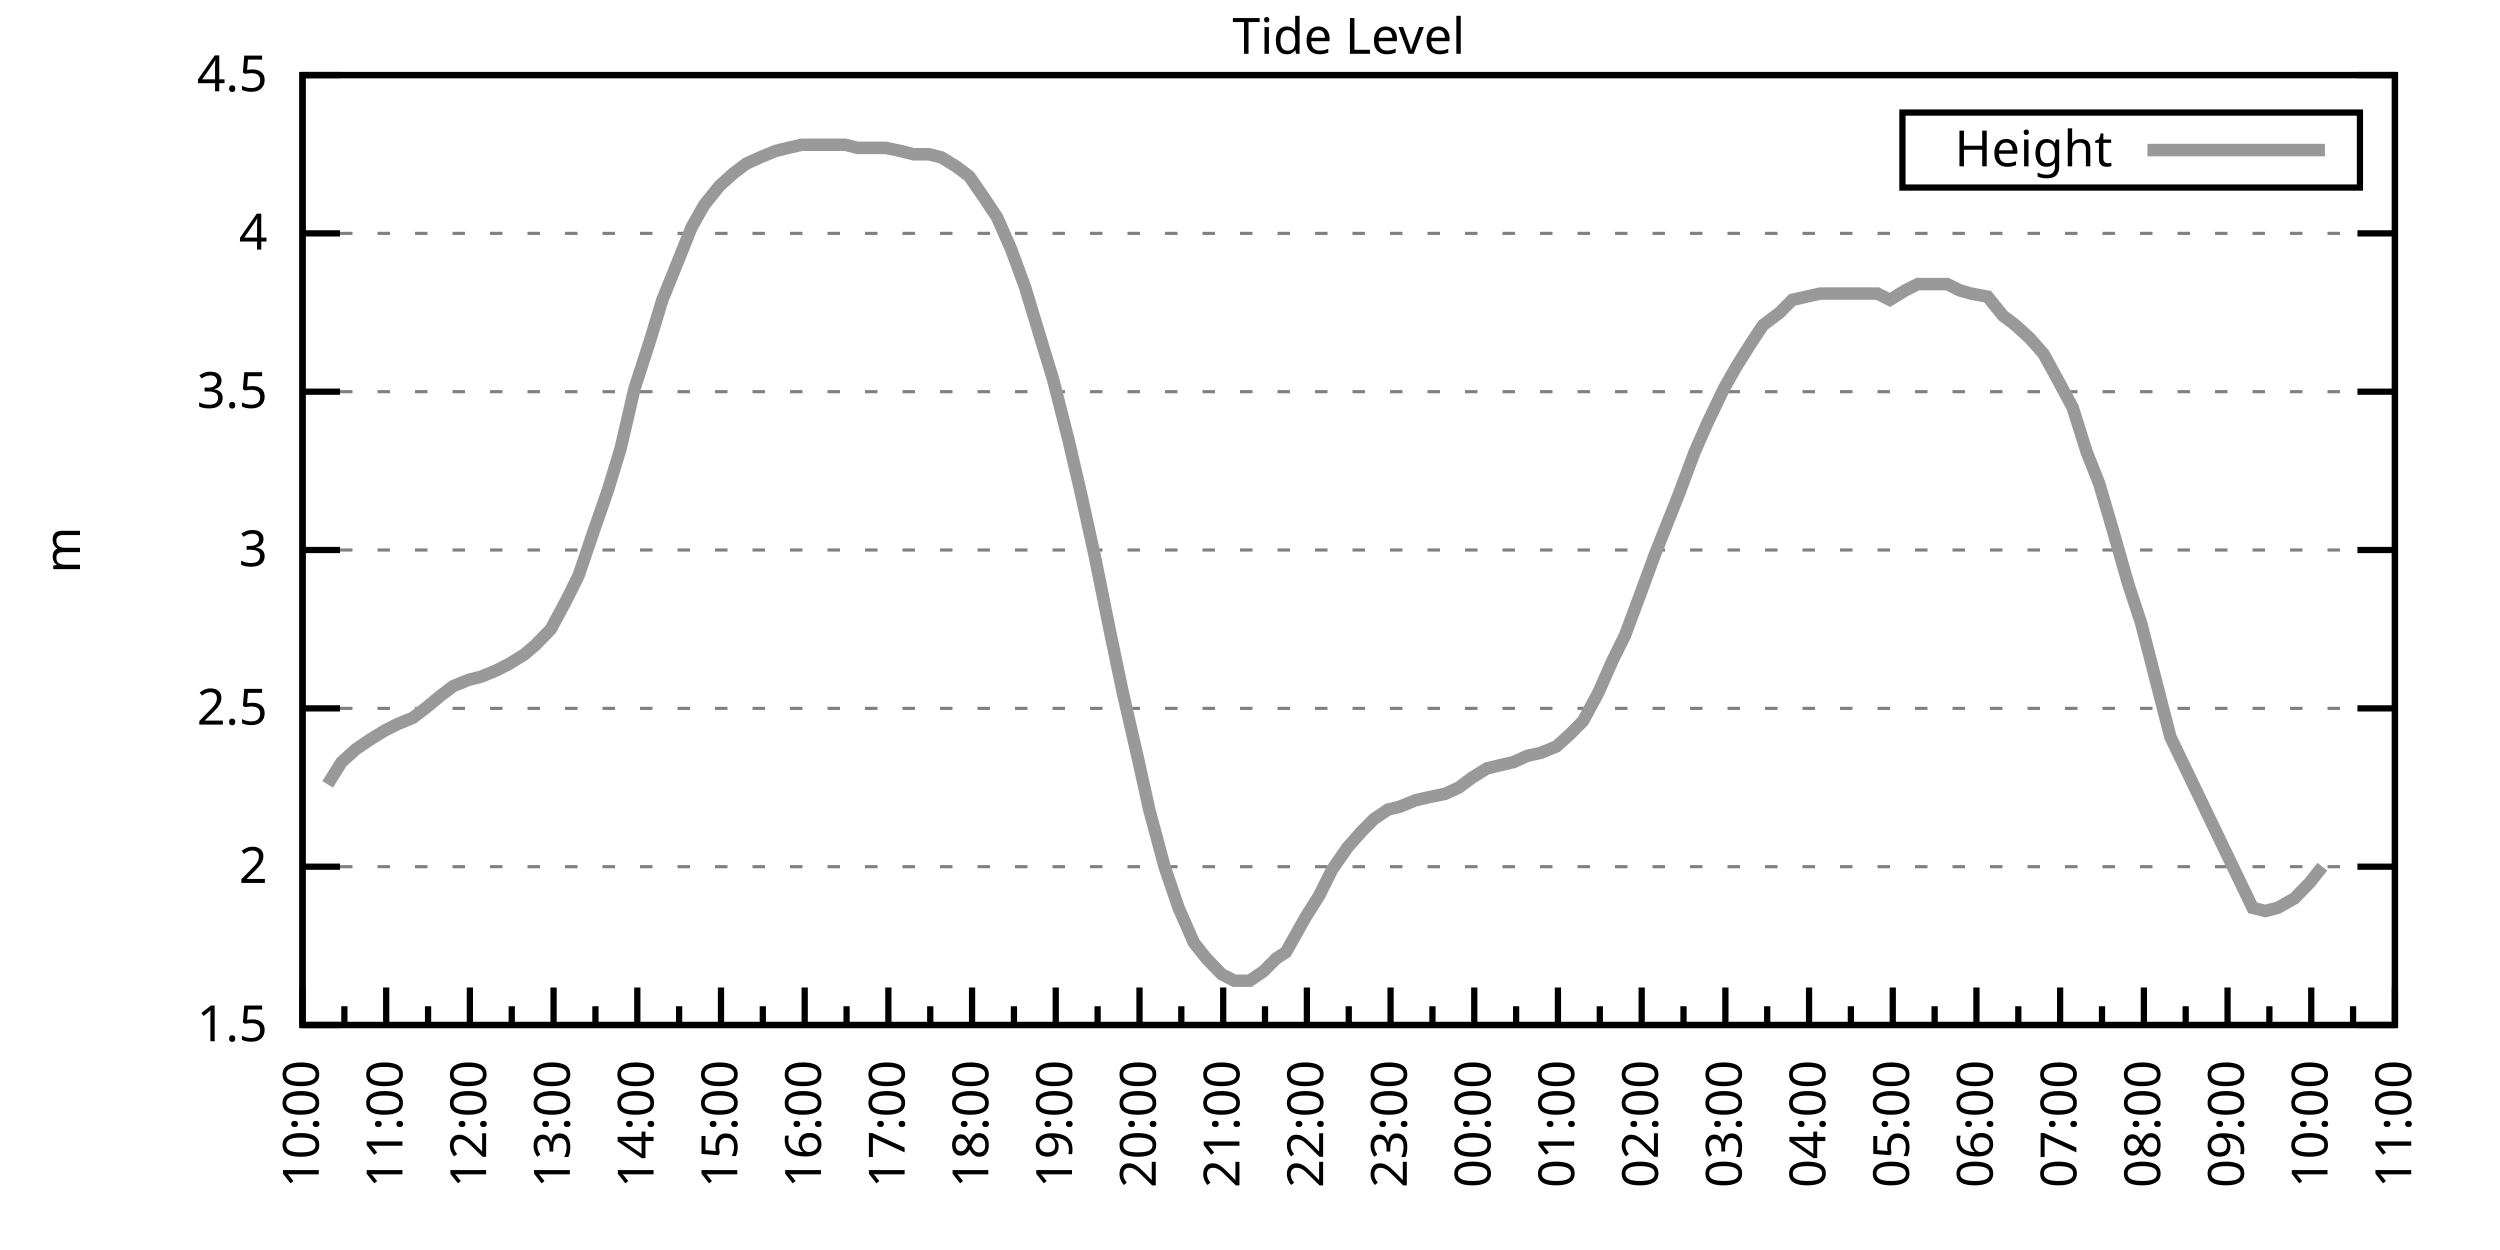
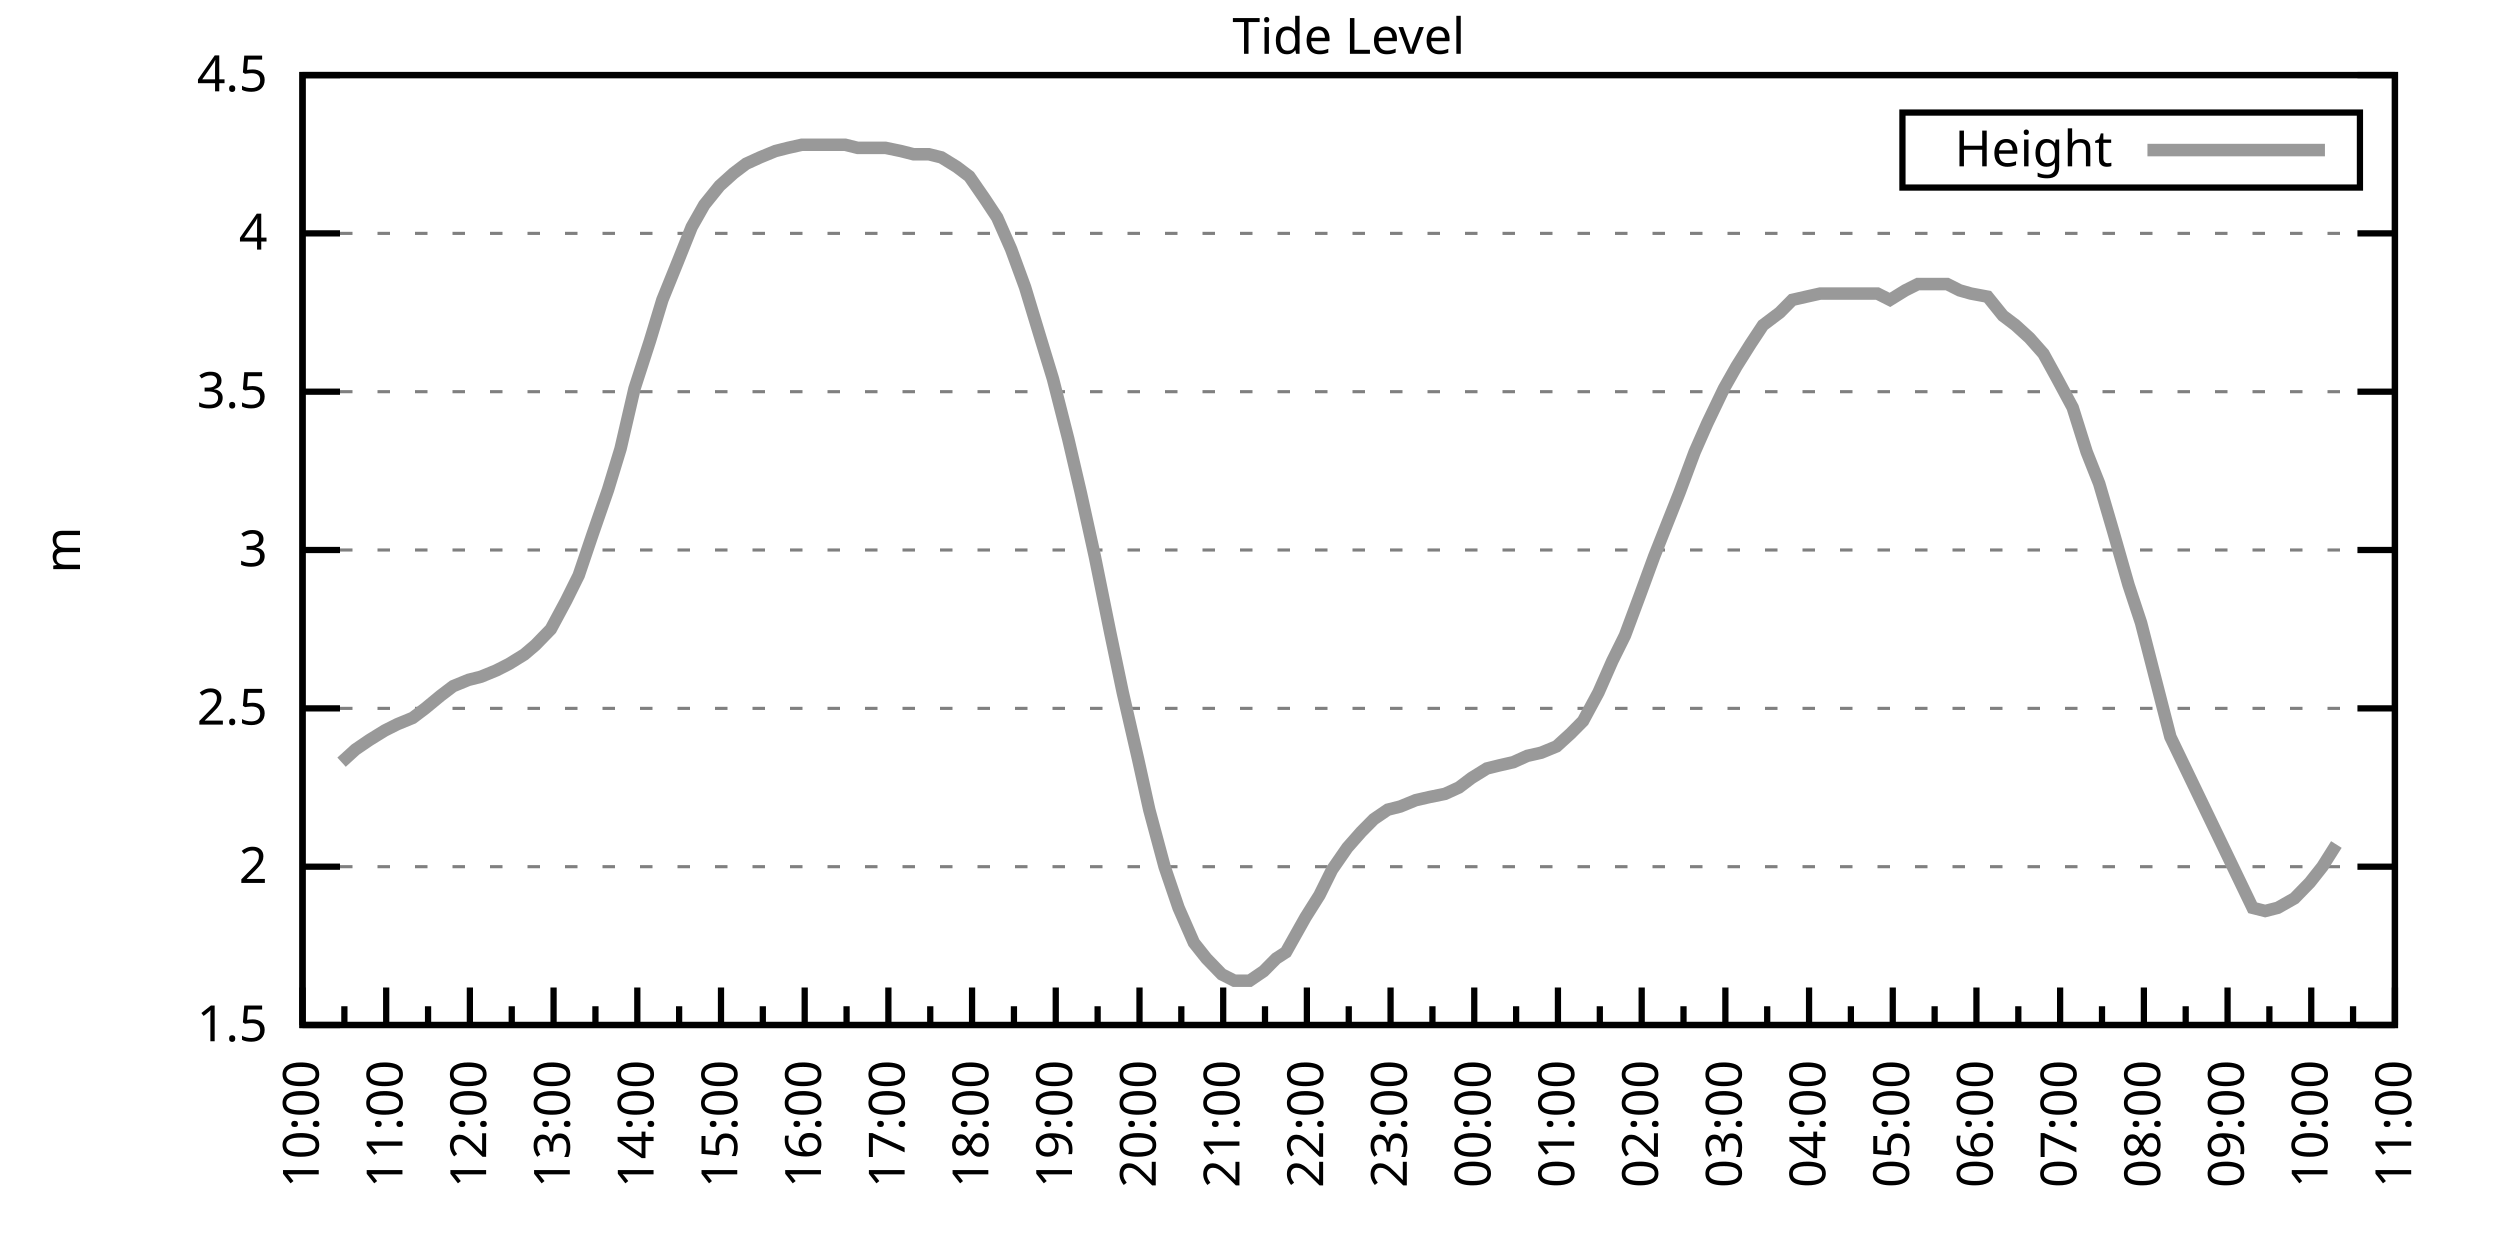
<svg xmlns="http://www.w3.org/2000/svg" xmlns:xlink="http://www.w3.org/1999/xlink" width="400" height="200" viewBox="0 0 400 200">
  <g id="gnuplot_canvas">
    <rect x="0" y="0" width="400" height="200" fill="none" />
    <defs>
      <circle id="gpDot" r="0.5" stroke-width="0.5" stroke="currentColor" />
      <path id="gpPt0" stroke-width="0.333" stroke="currentColor" d="M-1,0 h2 M0,-1 v2" />
      <path id="gpPt1" stroke-width="0.333" stroke="currentColor" d="M-1,-1 L1,1 M1,-1 L-1,1" />
      <path id="gpPt2" stroke-width="0.333" stroke="currentColor" d="M-1,0 L1,0 M0,-1 L0,1 M-1,-1 L1,1 M-1,1 L1,-1" />
      <rect id="gpPt3" stroke-width="0.333" stroke="currentColor" x="-1" y="-1" width="2" height="2" />
      <rect id="gpPt4" stroke-width="0.333" stroke="currentColor" fill="currentColor" x="-1" y="-1" width="2" height="2" />
      <circle id="gpPt5" stroke-width="0.333" stroke="currentColor" cx="0" cy="0" r="1" />
      <use xlink:href="#gpPt5" id="gpPt6" fill="currentColor" stroke="none" />
      <path id="gpPt7" stroke-width="0.333" stroke="currentColor" d="M0,-1.33 L-1.33,0.67 L1.33,0.67 z" />
      <use xlink:href="#gpPt7" id="gpPt8" fill="currentColor" stroke="none" />
      <use xlink:href="#gpPt7" id="gpPt9" stroke="currentColor" transform="rotate(180)" />
      <use xlink:href="#gpPt9" id="gpPt10" fill="currentColor" stroke="none" />
      <use xlink:href="#gpPt3" id="gpPt11" stroke="currentColor" transform="rotate(45)" />
      <use xlink:href="#gpPt11" id="gpPt12" fill="currentColor" stroke="none" />
      <path id="gpPt13" stroke-width="0.333" stroke="currentColor" d="M0,1.330 L1.265,0.411 L0.782,-1.067 L-0.782,-1.076 L-1.265,0.411 z" />
      <use xlink:href="#gpPt13" id="gpPt14" fill="currentColor" stroke="none" />
      <filter id="textbox" filterUnits="objectBoundingBox" x="0" y="0" height="1" width="1">
        <feFlood flood-color="white" flood-opacity="1" result="bgnd" />
        <feComposite in="SourceGraphic" in2="bgnd" operator="atop" />
      </filter>
      <filter id="greybox" filterUnits="objectBoundingBox" x="0" y="0" height="1" width="1">
        <feFlood flood-color="lightgrey" flood-opacity="1" result="grey" />
        <feComposite in="SourceGraphic" in2="grey" operator="atop" />
      </filter>
    </defs>
    <g fill="none" color="white" stroke="currentColor" stroke-width="1.00" stroke-linecap="butt" stroke-linejoin="miter">
</g>
    <g fill="none" color="black" stroke="currentColor" stroke-width="1.00" stroke-linecap="butt" stroke-linejoin="miter">
      <g stroke="none" shape-rendering="crispEdges">
        <polygon fill="rgb(255, 255, 255)" points="48.40,164.00 383.18,164.00 383.18,12.02 48.40,12.02 " />
      </g>
    </g>
    <g fill="none" color="black" stroke="currentColor" stroke-width="1.00" stroke-linecap="butt" stroke-linejoin="miter">
</g>
    <g fill="none" color="black" stroke="black" stroke-width="0.50" stroke-linecap="butt" stroke-linejoin="miter">
</g>
    <g fill="none" color="gray" stroke="currentColor" stroke-width="0.50" stroke-linecap="butt" stroke-linejoin="miter">
      <path stroke="gray" stroke-dasharray="2,4" class="gridline" d="M48.40,164.00 L383.19,164.00  " />
    </g>
    <g fill="none" color="gray" stroke="gray" stroke-width="1.00" stroke-linecap="butt" stroke-linejoin="miter">
</g>
    <g fill="none" color="black" stroke="currentColor" stroke-width="1.00" stroke-linecap="butt" stroke-linejoin="miter">
      <path stroke="black" d="M48.40,164.00 L54.40,164.00 M383.19,164.00 L377.19,164.00  " />
      <g transform="translate(42.80,166.60)" stroke="none" fill="black" font-family="Sans" font-size="8.00" text-anchor="end">
        <text>
          <tspan font-family="Sans"> 1.5</tspan>
        </text>
      </g>
    </g>
    <g fill="none" color="black" stroke="currentColor" stroke-width="1.00" stroke-linecap="butt" stroke-linejoin="miter">
</g>
    <g fill="none" color="black" stroke="black" stroke-width="0.50" stroke-linecap="butt" stroke-linejoin="miter">
</g>
    <g fill="none" color="gray" stroke="currentColor" stroke-width="0.50" stroke-linecap="butt" stroke-linejoin="miter">
      <path stroke="gray" stroke-dasharray="2,4" class="gridline" d="M48.40,138.67 L383.19,138.67  " />
    </g>
    <g fill="none" color="gray" stroke="gray" stroke-width="1.00" stroke-linecap="butt" stroke-linejoin="miter">
</g>
    <g fill="none" color="black" stroke="currentColor" stroke-width="1.00" stroke-linecap="butt" stroke-linejoin="miter">
      <path stroke="black" d="M48.40,138.67 L54.40,138.67 M383.19,138.67 L377.19,138.67  " />
      <g transform="translate(42.80,141.27)" stroke="none" fill="black" font-family="Sans" font-size="8.00" text-anchor="end">
        <text>
          <tspan font-family="Sans"> 2</tspan>
        </text>
      </g>
    </g>
    <g fill="none" color="black" stroke="currentColor" stroke-width="1.00" stroke-linecap="butt" stroke-linejoin="miter">
</g>
    <g fill="none" color="black" stroke="black" stroke-width="0.50" stroke-linecap="butt" stroke-linejoin="miter">
</g>
    <g fill="none" color="gray" stroke="currentColor" stroke-width="0.50" stroke-linecap="butt" stroke-linejoin="miter">
      <path stroke="gray" stroke-dasharray="2,4" class="gridline" d="M48.40,113.34 L383.19,113.34  " />
    </g>
    <g fill="none" color="gray" stroke="gray" stroke-width="1.00" stroke-linecap="butt" stroke-linejoin="miter">
</g>
    <g fill="none" color="black" stroke="currentColor" stroke-width="1.00" stroke-linecap="butt" stroke-linejoin="miter">
      <path stroke="black" d="M48.40,113.34 L54.40,113.34 M383.19,113.34 L377.19,113.34  " />
      <g transform="translate(42.80,115.94)" stroke="none" fill="black" font-family="Sans" font-size="8.00" text-anchor="end">
        <text>
          <tspan font-family="Sans"> 2.5</tspan>
        </text>
      </g>
    </g>
    <g fill="none" color="black" stroke="currentColor" stroke-width="1.00" stroke-linecap="butt" stroke-linejoin="miter">
</g>
    <g fill="none" color="black" stroke="black" stroke-width="0.50" stroke-linecap="butt" stroke-linejoin="miter">
</g>
    <g fill="none" color="gray" stroke="currentColor" stroke-width="0.50" stroke-linecap="butt" stroke-linejoin="miter">
      <path stroke="gray" stroke-dasharray="2,4" class="gridline" d="M48.40,88.00 L383.19,88.00  " />
    </g>
    <g fill="none" color="gray" stroke="gray" stroke-width="1.00" stroke-linecap="butt" stroke-linejoin="miter">
</g>
    <g fill="none" color="black" stroke="currentColor" stroke-width="1.00" stroke-linecap="butt" stroke-linejoin="miter">
      <path stroke="black" d="M48.40,88.00 L54.40,88.00 M383.19,88.00 L377.19,88.00  " />
      <g transform="translate(42.80,90.60)" stroke="none" fill="black" font-family="Sans" font-size="8.00" text-anchor="end">
        <text>
          <tspan font-family="Sans"> 3</tspan>
        </text>
      </g>
    </g>
    <g fill="none" color="black" stroke="currentColor" stroke-width="1.00" stroke-linecap="butt" stroke-linejoin="miter">
</g>
    <g fill="none" color="black" stroke="black" stroke-width="0.50" stroke-linecap="butt" stroke-linejoin="miter">
</g>
    <g fill="none" color="gray" stroke="currentColor" stroke-width="0.50" stroke-linecap="butt" stroke-linejoin="miter">
      <path stroke="gray" stroke-dasharray="2,4" class="gridline" d="M48.40,62.67 L383.19,62.67  " />
    </g>
    <g fill="none" color="gray" stroke="gray" stroke-width="1.00" stroke-linecap="butt" stroke-linejoin="miter">
</g>
    <g fill="none" color="black" stroke="currentColor" stroke-width="1.00" stroke-linecap="butt" stroke-linejoin="miter">
      <path stroke="black" d="M48.40,62.67 L54.40,62.67 M383.19,62.67 L377.19,62.67  " />
      <g transform="translate(42.80,65.27)" stroke="none" fill="black" font-family="Sans" font-size="8.00" text-anchor="end">
        <text>
          <tspan font-family="Sans"> 3.5</tspan>
        </text>
      </g>
    </g>
    <g fill="none" color="black" stroke="currentColor" stroke-width="1.00" stroke-linecap="butt" stroke-linejoin="miter">
</g>
    <g fill="none" color="black" stroke="black" stroke-width="0.50" stroke-linecap="butt" stroke-linejoin="miter">
</g>
    <g fill="none" color="gray" stroke="currentColor" stroke-width="0.50" stroke-linecap="butt" stroke-linejoin="miter">
      <path stroke="gray" stroke-dasharray="2,4" class="gridline" d="M48.40,37.34 L383.19,37.34  " />
    </g>
    <g fill="none" color="gray" stroke="gray" stroke-width="1.00" stroke-linecap="butt" stroke-linejoin="miter">
</g>
    <g fill="none" color="black" stroke="currentColor" stroke-width="1.00" stroke-linecap="butt" stroke-linejoin="miter">
      <path stroke="black" d="M48.40,37.34 L54.40,37.34 M383.19,37.34 L377.19,37.34  " />
      <g transform="translate(42.80,39.94)" stroke="none" fill="black" font-family="Sans" font-size="8.00" text-anchor="end">
        <text>
          <tspan font-family="Sans"> 4</tspan>
        </text>
      </g>
    </g>
    <g fill="none" color="black" stroke="currentColor" stroke-width="1.00" stroke-linecap="butt" stroke-linejoin="miter">
</g>
    <g fill="none" color="black" stroke="black" stroke-width="0.50" stroke-linecap="butt" stroke-linejoin="miter">
</g>
    <g fill="none" color="gray" stroke="currentColor" stroke-width="0.50" stroke-linecap="butt" stroke-linejoin="miter">
      <path stroke="gray" stroke-dasharray="2,4" class="gridline" d="M48.40,12.01 L383.19,12.01  " />
    </g>
    <g fill="none" color="gray" stroke="gray" stroke-width="1.00" stroke-linecap="butt" stroke-linejoin="miter">
</g>
    <g fill="none" color="black" stroke="currentColor" stroke-width="1.00" stroke-linecap="butt" stroke-linejoin="miter">
      <path stroke="black" d="M48.40,12.01 L54.40,12.01 M383.19,12.01 L377.19,12.01  " />
      <g transform="translate(42.80,14.61)" stroke="none" fill="black" font-family="Sans" font-size="8.00" text-anchor="end">
        <text>
          <tspan font-family="Sans"> 4.5</tspan>
        </text>
      </g>
    </g>
    <g fill="none" color="black" stroke="currentColor" stroke-width="1.00" stroke-linecap="butt" stroke-linejoin="miter">
      <path stroke="black" d="M48.40,164.00 L48.40,158.00  " />
      <g transform="translate(51.00,169.60) rotate(270)" stroke="none" fill="black" font-family="Sans" font-size="8.00" text-anchor="end">
        <text>
          <tspan font-family="Sans">10:00</tspan>
        </text>
      </g>
    </g>
    <g fill="none" color="black" stroke="currentColor" stroke-width="1.00" stroke-linecap="butt" stroke-linejoin="miter">
      <path stroke="black" d="M55.10,164.00 L55.10,161.00 M61.79,164.00 L61.79,158.00  " />
      <g transform="translate(64.39,169.60) rotate(270)" stroke="none" fill="black" font-family="Sans" font-size="8.00" text-anchor="end">
        <text>
          <tspan font-family="Sans">11:00</tspan>
        </text>
      </g>
    </g>
    <g fill="none" color="black" stroke="currentColor" stroke-width="1.00" stroke-linecap="butt" stroke-linejoin="miter">
      <path stroke="black" d="M68.49,164.00 L68.49,161.00 M75.18,164.00 L75.18,158.00  " />
      <g transform="translate(77.78,169.60) rotate(270)" stroke="none" fill="black" font-family="Sans" font-size="8.00" text-anchor="end">
        <text>
          <tspan font-family="Sans">12:00</tspan>
        </text>
      </g>
    </g>
    <g fill="none" color="black" stroke="currentColor" stroke-width="1.00" stroke-linecap="butt" stroke-linejoin="miter">
      <path stroke="black" d="M81.88,164.00 L81.88,161.00 M88.57,164.00 L88.57,158.00  " />
      <g transform="translate(91.17,169.60) rotate(270)" stroke="none" fill="black" font-family="Sans" font-size="8.00" text-anchor="end">
        <text>
          <tspan font-family="Sans">13:00</tspan>
        </text>
      </g>
    </g>
    <g fill="none" color="black" stroke="currentColor" stroke-width="1.00" stroke-linecap="butt" stroke-linejoin="miter">
      <path stroke="black" d="M95.27,164.00 L95.27,161.00 M101.97,164.00 L101.97,158.00  " />
      <g transform="translate(104.57,169.60) rotate(270)" stroke="none" fill="black" font-family="Sans" font-size="8.00" text-anchor="end">
        <text>
          <tspan font-family="Sans">14:00</tspan>
        </text>
      </g>
    </g>
    <g fill="none" color="black" stroke="currentColor" stroke-width="1.00" stroke-linecap="butt" stroke-linejoin="miter">
      <path stroke="black" d="M108.66,164.00 L108.66,161.00 M115.36,164.00 L115.36,158.00  " />
      <g transform="translate(117.96,169.60) rotate(270)" stroke="none" fill="black" font-family="Sans" font-size="8.00" text-anchor="end">
        <text>
          <tspan font-family="Sans">15:00</tspan>
        </text>
      </g>
    </g>
    <g fill="none" color="black" stroke="currentColor" stroke-width="1.00" stroke-linecap="butt" stroke-linejoin="miter">
      <path stroke="black" d="M122.05,164.00 L122.05,161.00 M128.75,164.00 L128.75,158.00  " />
      <g transform="translate(131.35,169.60) rotate(270)" stroke="none" fill="black" font-family="Sans" font-size="8.00" text-anchor="end">
        <text>
          <tspan font-family="Sans">16:00</tspan>
        </text>
      </g>
    </g>
    <g fill="none" color="black" stroke="currentColor" stroke-width="1.00" stroke-linecap="butt" stroke-linejoin="miter">
      <path stroke="black" d="M135.45,164.00 L135.45,161.00 M142.14,164.00 L142.14,158.00  " />
      <g transform="translate(144.74,169.60) rotate(270)" stroke="none" fill="black" font-family="Sans" font-size="8.00" text-anchor="end">
        <text>
          <tspan font-family="Sans">17:00</tspan>
        </text>
      </g>
    </g>
    <g fill="none" color="black" stroke="currentColor" stroke-width="1.00" stroke-linecap="butt" stroke-linejoin="miter">
      <path stroke="black" d="M148.84,164.00 L148.84,161.00 M155.53,164.00 L155.53,158.00  " />
      <g transform="translate(158.13,169.60) rotate(270)" stroke="none" fill="black" font-family="Sans" font-size="8.00" text-anchor="end">
        <text>
          <tspan font-family="Sans">18:00</tspan>
        </text>
      </g>
    </g>
    <g fill="none" color="black" stroke="currentColor" stroke-width="1.00" stroke-linecap="butt" stroke-linejoin="miter">
      <path stroke="black" d="M162.23,164.00 L162.23,161.00 M168.92,164.00 L168.92,158.00  " />
      <g transform="translate(171.52,169.60) rotate(270)" stroke="none" fill="black" font-family="Sans" font-size="8.00" text-anchor="end">
        <text>
          <tspan font-family="Sans">19:00</tspan>
        </text>
      </g>
    </g>
    <g fill="none" color="black" stroke="currentColor" stroke-width="1.00" stroke-linecap="butt" stroke-linejoin="miter">
      <path stroke="black" d="M175.62,164.00 L175.62,161.00 M182.32,164.00 L182.32,158.00  " />
      <g transform="translate(184.92,169.60) rotate(270)" stroke="none" fill="black" font-family="Sans" font-size="8.00" text-anchor="end">
        <text>
          <tspan font-family="Sans">20:00</tspan>
        </text>
      </g>
    </g>
    <g fill="none" color="black" stroke="currentColor" stroke-width="1.00" stroke-linecap="butt" stroke-linejoin="miter">
      <path stroke="black" d="M189.01,164.00 L189.01,161.00 M195.71,164.00 L195.71,158.00  " />
      <g transform="translate(198.31,169.60) rotate(270)" stroke="none" fill="black" font-family="Sans" font-size="8.00" text-anchor="end">
        <text>
          <tspan font-family="Sans">21:00</tspan>
        </text>
      </g>
    </g>
    <g fill="none" color="black" stroke="currentColor" stroke-width="1.00" stroke-linecap="butt" stroke-linejoin="miter">
      <path stroke="black" d="M202.40,164.00 L202.40,161.00 M209.10,164.00 L209.10,158.00  " />
      <g transform="translate(211.70,169.60) rotate(270)" stroke="none" fill="black" font-family="Sans" font-size="8.00" text-anchor="end">
        <text>
          <tspan font-family="Sans">22:00</tspan>
        </text>
      </g>
    </g>
    <g fill="none" color="black" stroke="currentColor" stroke-width="1.00" stroke-linecap="butt" stroke-linejoin="miter">
      <path stroke="black" d="M215.80,164.00 L215.80,161.00 M222.49,164.00 L222.49,158.00  " />
      <g transform="translate(225.09,169.60) rotate(270)" stroke="none" fill="black" font-family="Sans" font-size="8.00" text-anchor="end">
        <text>
          <tspan font-family="Sans">23:00</tspan>
        </text>
      </g>
    </g>
    <g fill="none" color="black" stroke="currentColor" stroke-width="1.00" stroke-linecap="butt" stroke-linejoin="miter">
      <path stroke="black" d="M229.19,164.00 L229.19,161.00 M235.88,164.00 L235.88,158.00  " />
      <g transform="translate(238.48,169.60) rotate(270)" stroke="none" fill="black" font-family="Sans" font-size="8.00" text-anchor="end">
        <text>
          <tspan font-family="Sans">00:00</tspan>
        </text>
      </g>
    </g>
    <g fill="none" color="black" stroke="currentColor" stroke-width="1.00" stroke-linecap="butt" stroke-linejoin="miter">
      <path stroke="black" d="M242.58,164.00 L242.58,161.00 M249.27,164.00 L249.27,158.00  " />
      <g transform="translate(251.87,169.60) rotate(270)" stroke="none" fill="black" font-family="Sans" font-size="8.00" text-anchor="end">
        <text>
          <tspan font-family="Sans">01:00</tspan>
        </text>
      </g>
    </g>
    <g fill="none" color="black" stroke="currentColor" stroke-width="1.00" stroke-linecap="butt" stroke-linejoin="miter">
      <path stroke="black" d="M255.97,164.00 L255.97,161.00 M262.67,164.00 L262.67,158.00  " />
      <g transform="translate(265.27,169.60) rotate(270)" stroke="none" fill="black" font-family="Sans" font-size="8.00" text-anchor="end">
        <text>
          <tspan font-family="Sans">02:00</tspan>
        </text>
      </g>
    </g>
    <g fill="none" color="black" stroke="currentColor" stroke-width="1.00" stroke-linecap="butt" stroke-linejoin="miter">
      <path stroke="black" d="M269.36,164.00 L269.36,161.00 M276.06,164.00 L276.06,158.00  " />
      <g transform="translate(278.66,169.60) rotate(270)" stroke="none" fill="black" font-family="Sans" font-size="8.00" text-anchor="end">
        <text>
          <tspan font-family="Sans">03:00</tspan>
        </text>
      </g>
    </g>
    <g fill="none" color="black" stroke="currentColor" stroke-width="1.00" stroke-linecap="butt" stroke-linejoin="miter">
      <path stroke="black" d="M282.75,164.00 L282.75,161.00 M289.45,164.00 L289.45,158.00  " />
      <g transform="translate(292.05,169.60) rotate(270)" stroke="none" fill="black" font-family="Sans" font-size="8.00" text-anchor="end">
        <text>
          <tspan font-family="Sans">04:00</tspan>
        </text>
      </g>
    </g>
    <g fill="none" color="black" stroke="currentColor" stroke-width="1.00" stroke-linecap="butt" stroke-linejoin="miter">
      <path stroke="black" d="M296.14,164.00 L296.14,161.00 M302.84,164.00 L302.84,158.00  " />
      <g transform="translate(305.44,169.60) rotate(270)" stroke="none" fill="black" font-family="Sans" font-size="8.00" text-anchor="end">
        <text>
          <tspan font-family="Sans">05:00</tspan>
        </text>
      </g>
    </g>
    <g fill="none" color="black" stroke="currentColor" stroke-width="1.00" stroke-linecap="butt" stroke-linejoin="miter">
      <path stroke="black" d="M309.54,164.00 L309.54,161.00 M316.23,164.00 L316.23,158.00  " />
      <g transform="translate(318.83,169.60) rotate(270)" stroke="none" fill="black" font-family="Sans" font-size="8.00" text-anchor="end">
        <text>
          <tspan font-family="Sans">06:00</tspan>
        </text>
      </g>
    </g>
    <g fill="none" color="black" stroke="currentColor" stroke-width="1.00" stroke-linecap="butt" stroke-linejoin="miter">
      <path stroke="black" d="M322.93,164.00 L322.93,161.00 M329.62,164.00 L329.62,158.00  " />
      <g transform="translate(332.22,169.60) rotate(270)" stroke="none" fill="black" font-family="Sans" font-size="8.00" text-anchor="end">
        <text>
          <tspan font-family="Sans">07:00</tspan>
        </text>
      </g>
    </g>
    <g fill="none" color="black" stroke="currentColor" stroke-width="1.00" stroke-linecap="butt" stroke-linejoin="miter">
      <path stroke="black" d="M336.32,164.00 L336.32,161.00 M343.02,164.00 L343.02,158.00  " />
      <g transform="translate(345.62,169.60) rotate(270)" stroke="none" fill="black" font-family="Sans" font-size="8.00" text-anchor="end">
        <text>
          <tspan font-family="Sans">08:00</tspan>
        </text>
      </g>
    </g>
    <g fill="none" color="black" stroke="currentColor" stroke-width="1.00" stroke-linecap="butt" stroke-linejoin="miter">
      <path stroke="black" d="M349.71,164.00 L349.71,161.00 M356.41,164.00 L356.41,158.00  " />
      <g transform="translate(359.01,169.60) rotate(270)" stroke="none" fill="black" font-family="Sans" font-size="8.00" text-anchor="end">
        <text>
          <tspan font-family="Sans">09:00</tspan>
        </text>
      </g>
    </g>
    <g fill="none" color="black" stroke="currentColor" stroke-width="1.00" stroke-linecap="butt" stroke-linejoin="miter">
      <path stroke="black" d="M363.10,164.00 L363.10,161.00 M369.80,164.00 L369.80,158.00  " />
      <g transform="translate(372.40,169.60) rotate(270)" stroke="none" fill="black" font-family="Sans" font-size="8.00" text-anchor="end">
        <text>
          <tspan font-family="Sans">10:00</tspan>
        </text>
      </g>
    </g>
    <g fill="none" color="black" stroke="currentColor" stroke-width="1.00" stroke-linecap="butt" stroke-linejoin="miter">
      <path stroke="black" d="M376.49,164.00 L376.49,161.00 M383.19,164.00 L383.19,158.00  " />
      <g transform="translate(385.79,169.60) rotate(270)" stroke="none" fill="black" font-family="Sans" font-size="8.00" text-anchor="end">
        <text>
          <tspan font-family="Sans">11:00</tspan>
        </text>
      </g>
    </g>
    <g fill="none" color="black" stroke="currentColor" stroke-width="1.00" stroke-linecap="butt" stroke-linejoin="miter">
</g>
    <g fill="none" color="black" stroke="currentColor" stroke-width="1.00" stroke-linecap="butt" stroke-linejoin="miter">
      <path stroke="black" d="M48.40,12.01 L48.40,164.00 L383.19,164.00 L383.19,12.01 L48.40,12.01 Z  " />
    </g>
    <g fill="none" color="black" stroke="currentColor" stroke-width="1.00" stroke-linecap="butt" stroke-linejoin="miter">
      <g transform="translate(12.80,88.01) rotate(270)" stroke="none" fill="black" font-family="Sans" font-size="8.00" text-anchor="middle">
        <text>
          <tspan font-family="Sans">m</tspan>
        </text>
      </g>
    </g>
    <g fill="none" color="black" stroke="currentColor" stroke-width="1.00" stroke-linecap="butt" stroke-linejoin="miter">
</g>
    <g fill="none" color="black" stroke="currentColor" stroke-width="1.00" stroke-linecap="butt" stroke-linejoin="miter">
      <path stroke="black" d="M304.39,30.01 L304.39,18.01 L377.59,18.01 L377.59,30.01 L304.39,30.01 Z  " />
    </g>
    <g id="Tide_level_plot_1">
      <g fill="none" color="white" stroke="black" stroke-width="2.00" stroke-linecap="butt" stroke-linejoin="miter">
</g>
      <g fill="none" color="black" stroke="currentColor" stroke-width="2.00" stroke-linecap="butt" stroke-linejoin="miter">
        <g transform="translate(337.99,26.61)" stroke="none" fill="black" font-family="Sans" font-size="8.00" text-anchor="end">
          <text>
            <tspan font-family="Sans">Height</tspan>
          </text>
        </g>
      </g>
      <g fill="none" color="black" stroke="currentColor" stroke-width="2.00" stroke-linecap="butt" stroke-linejoin="miter">
-         <path stroke="rgb(153, 153, 153)" d="M343.59,24.01 L371.99,24.01 M52.42,125.50 L54.65,121.95 L56.88,119.92 L59.11,118.40 L61.57,116.88 L63.58,115.87   L66.03,114.86 L68.04,113.34 L70.50,111.31 L72.50,109.79 L74.96,108.78 L76.97,108.27 L79.42,107.26 L81.43,106.24   L83.89,104.72 L85.67,103.20 L88.13,100.67 L90.58,96.11 L92.59,92.06 L94.82,85.47 L97.28,78.38 L99.29,71.79   L101.52,62.17 L103.98,54.57 L105.98,47.98 L108.44,41.90 L110.67,36.33 L112.68,32.78 L115.13,29.74 L117.37,27.72   L119.38,26.20 L121.61,25.18 L124.06,24.17 L126.07,23.66 L128.30,23.16 L130.54,23.16 L132.77,23.16 L135.22,23.16   L137.23,23.66 L139.69,23.66 L141.69,23.66 L144.15,24.17 L146.16,24.68 L148.61,24.68 L150.62,25.18 L153.08,26.70   L155.09,28.22 L157.54,31.77 L159.55,34.81 L161.78,39.87 L164.01,45.95 L166.47,54.06 L168.48,60.65 L170.93,70.27   L172.94,78.89 L175.17,89.02 L177.63,101.18 L179.64,110.80 L182.09,121.44 L183.88,129.55 L186.33,138.67 L188.57,145.25   L191.02,150.83 L193.03,153.36 L195.48,155.89 L197.49,156.91 L199.95,156.91 L202.18,155.39 L204.19,153.36 L205.75,152.35   L208.88,146.77 L211.11,143.23 L213.12,139.17 L215.57,135.63 L217.80,133.10 L219.81,131.07 L222.04,129.55 L224.05,129.04   L226.51,128.03 L228.74,127.52 L231.20,127.02 L233.43,126.00 L235.44,124.48 L237.89,122.96 L239.90,122.46 L242.13,121.95   L244.36,120.94 L246.60,120.43 L249.05,119.42 L251.28,117.39 L253.29,115.36 L255.75,110.80 L257.98,105.74 L259.99,101.68   L262.44,95.10 L264.67,89.02 L266.68,83.95 L268.69,78.89 L271.15,72.30 L273.16,67.74 L275.83,62.17 L277.84,58.62   L280.07,55.07 L282.08,52.03 L284.76,50.01 L286.77,47.98 L289.00,47.47 L291.23,46.97 L293.47,46.97 L295.70,46.97   L298.15,46.97 L300.39,46.97 L302.39,47.98 L304.85,46.46 L306.86,45.45 L309.09,45.45 L311.54,45.45 L313.55,46.46   L315.34,46.97 L318.02,47.47 L320.47,50.51 L322.48,52.03 L324.71,54.06 L326.95,56.59 L329.18,60.65 L331.63,65.21   L333.86,72.30 L335.87,77.37 L338.10,84.97 L340.56,93.58 L342.57,99.66 L347.26,117.90 L360.42,145.25 L362.43,145.76   L364.44,145.25 L367.12,143.73 L369.58,141.20 L371.58,138.67  " />
+         <path stroke="rgb(153, 153, 153)" d="M343.59,24.01 L371.99,24.01 M54.65,121.95 L56.88,119.92 L59.11,118.40 L61.57,116.88 L63.58,115.87 L66.03,114.86   L68.04,113.34 L70.50,111.31 L72.50,109.79 L74.96,108.78 L76.97,108.27 L79.42,107.26 L81.43,106.24 L83.89,104.72   L85.67,103.20 L88.13,100.67 L90.58,96.11 L92.59,92.06 L94.82,85.47 L97.28,78.38 L99.29,71.79 L101.52,62.17   L103.98,54.57 L105.98,47.98 L108.44,41.90 L110.67,36.33 L112.68,32.78 L115.13,29.74 L117.37,27.72 L119.38,26.20   L121.61,25.18 L124.06,24.17 L126.07,23.66 L128.30,23.16 L130.54,23.16 L132.77,23.16 L135.22,23.16 L137.23,23.66   L139.69,23.66 L141.69,23.66 L144.15,24.17 L146.16,24.68 L148.61,24.68 L150.62,25.18 L153.08,26.70 L155.09,28.22   L157.54,31.77 L159.55,34.81 L161.78,39.87 L164.01,45.95 L166.47,54.06 L168.48,60.65 L170.93,70.27 L172.94,78.89   L175.17,89.02 L177.63,101.18 L179.64,110.80 L182.09,121.44 L183.88,129.55 L186.33,138.67 L188.57,145.25 L191.02,150.83   L193.03,153.36 L195.48,155.89 L197.49,156.91 L199.95,156.91 L202.18,155.39 L204.19,153.36 L205.75,152.35 L208.88,146.77   L211.11,143.23 L213.12,139.17 L215.57,135.63 L217.80,133.10 L219.81,131.07 L222.04,129.55 L224.05,129.04 L226.51,128.03   L228.74,127.52 L231.20,127.02 L233.43,126.00 L235.44,124.48 L237.89,122.96 L239.90,122.46 L242.13,121.95 L244.36,120.94   L246.60,120.43 L249.05,119.42 L251.28,117.39 L253.29,115.36 L255.75,110.80 L257.98,105.74 L259.99,101.68 L262.44,95.10   L264.67,89.02 L266.68,83.95 L268.69,78.89 L271.15,72.30 L273.16,67.74 L275.83,62.17 L277.84,58.62 L280.07,55.07   L282.08,52.03 L284.76,50.01 L286.77,47.98 L289.00,47.47 L291.23,46.97 L293.47,46.97 L295.70,46.97 L298.15,46.97   L300.39,46.97 L302.39,47.98 L304.85,46.46 L306.86,45.45 L309.09,45.45 L311.54,45.45 L313.55,46.46 L315.34,46.97   L318.02,47.47 L320.47,50.51 L322.48,52.03 L324.71,54.06 L326.95,56.59 L329.18,60.65 L331.63,65.21 L333.86,72.30   L335.87,77.37 L338.10,84.97 L340.56,93.58 L342.57,99.66 L347.26,117.90 L360.42,145.25 L362.43,145.76 L364.44,145.25   L367.12,143.73 L369.58,141.20 L371.58,138.67 L373.82,135.12  " />
      </g>
    </g>
    <g fill="none" color="black" stroke="currentColor" stroke-width="2.00" stroke-linecap="butt" stroke-linejoin="miter">
</g>
    <g fill="none" color="black" stroke="black" stroke-width="1.00" stroke-linecap="butt" stroke-linejoin="miter">
</g>
    <g fill="none" color="black" stroke="currentColor" stroke-width="1.00" stroke-linecap="butt" stroke-linejoin="miter">
      <path stroke="black" d="M48.40,12.01 L48.40,164.00 L383.19,164.00 L383.19,12.01 L48.40,12.01 Z  " />
    </g>
    <g fill="none" color="black" stroke="currentColor" stroke-width="1.00" stroke-linecap="butt" stroke-linejoin="miter">
      <g transform="translate(215.79,8.61)" stroke="none" fill="black" font-family="Sans" font-size="8.00" text-anchor="middle">
        <text>
          <tspan font-family="Sans">Tide Level</tspan>
        </text>
      </g>
    </g>
    <g fill="none" color="black" stroke="currentColor" stroke-width="1.00" stroke-linecap="butt" stroke-linejoin="miter">
</g>
  </g>
</svg>
